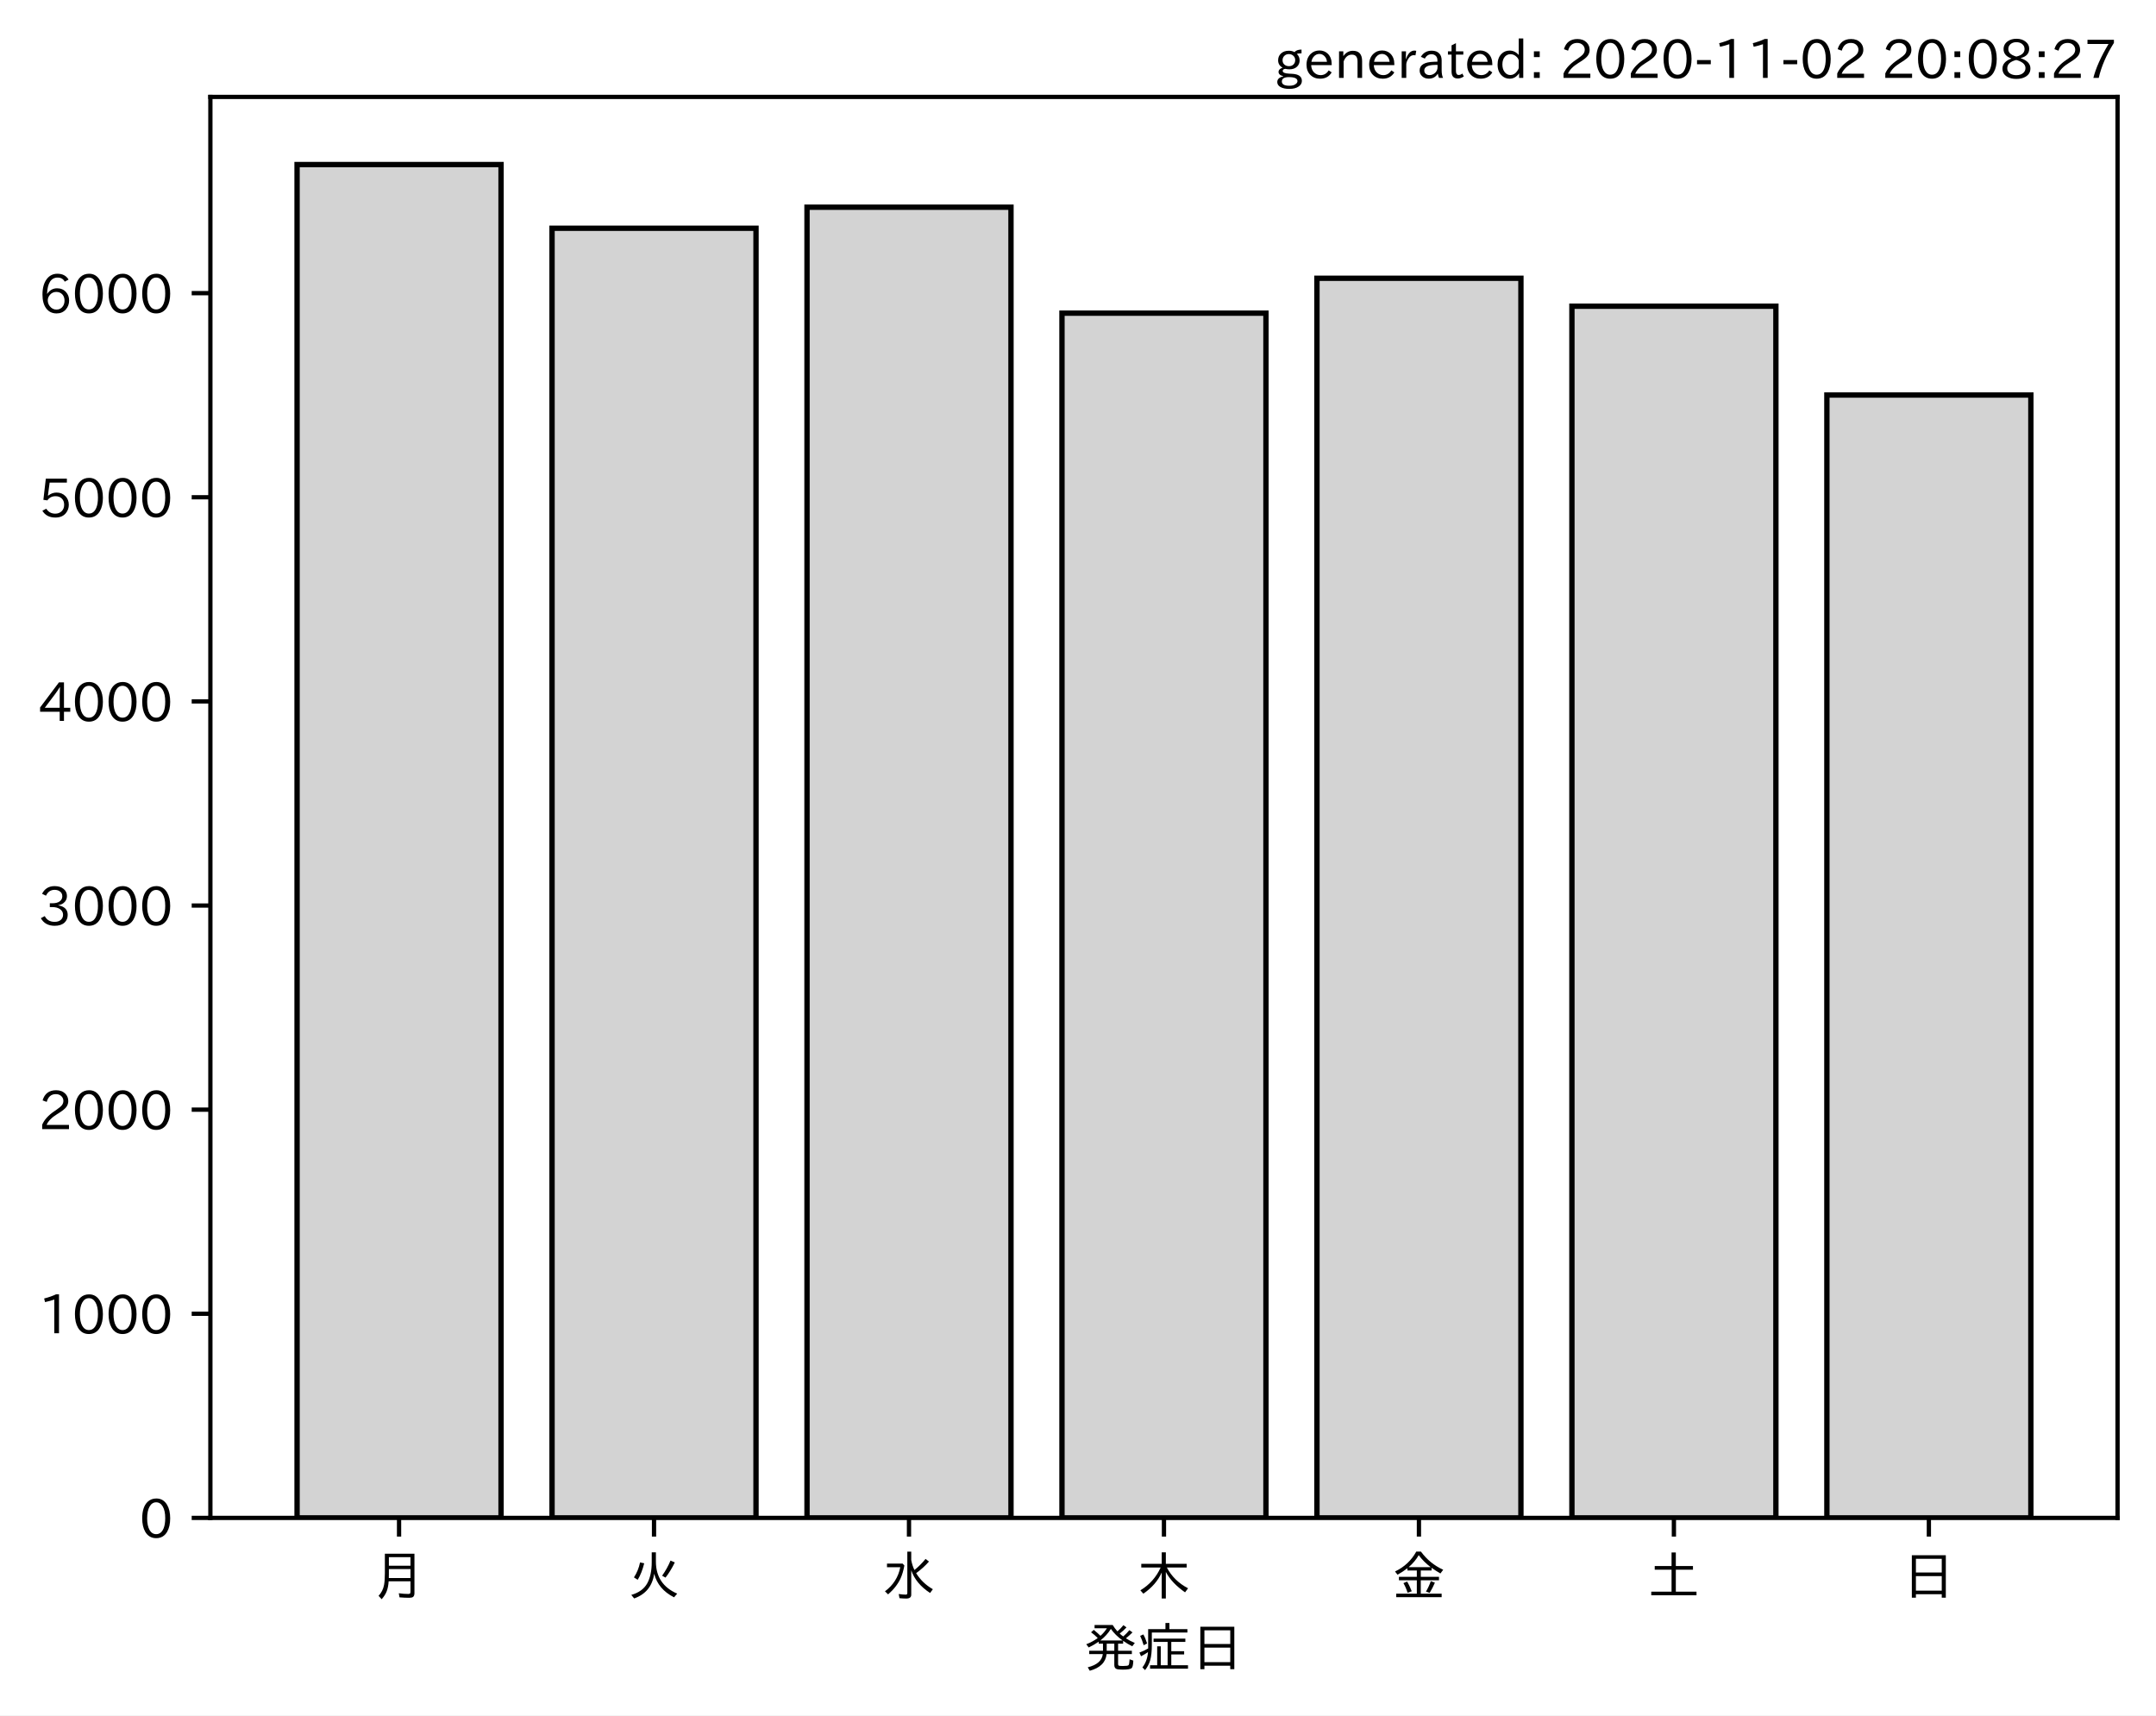
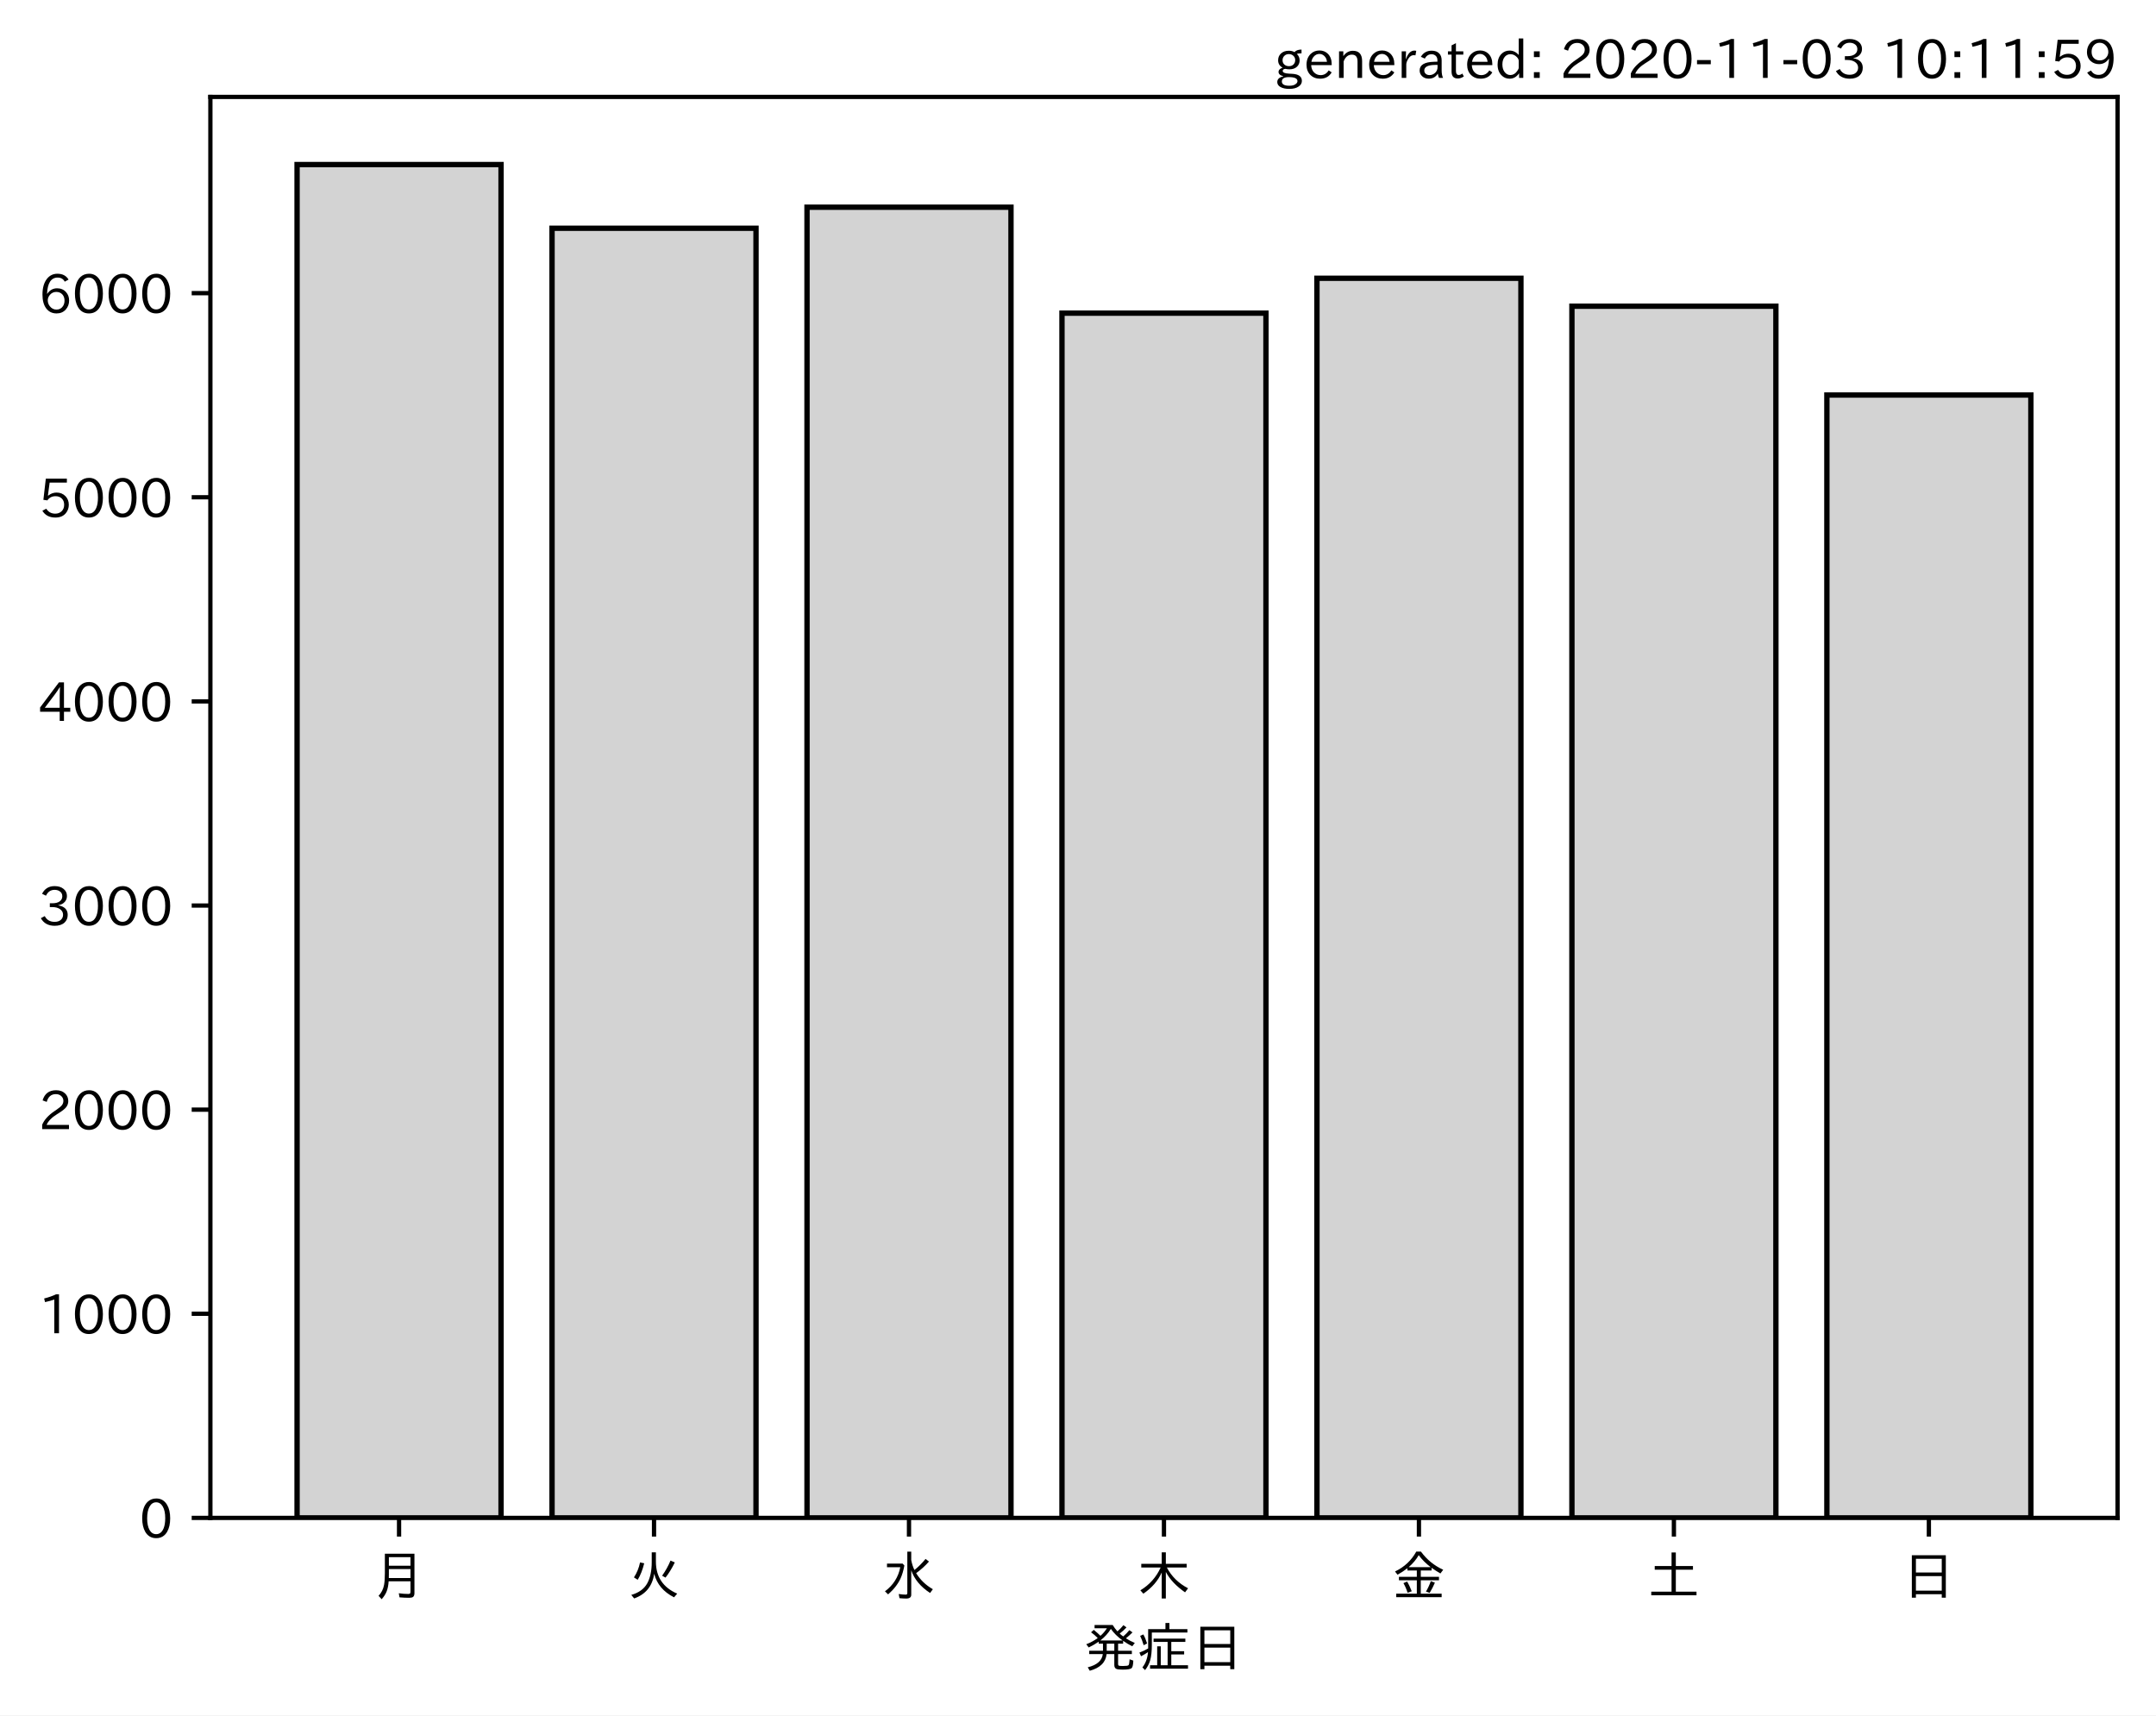
<svg xmlns="http://www.w3.org/2000/svg" xmlns:xlink="http://www.w3.org/1999/xlink" height="321.24pt" version="1.1" viewBox="0 0 403.714 321.24" width="403.714pt">
  <defs>
    <style type="text/css">*{stroke-linecap:butt;stroke-linejoin:round;}</style>
  </defs>
  <g id="figure_1">
    <g id="patch_1">
      <path d="M 0 321.24  L 403.714 321.24  L 403.714 0  L 0 0  z " style="fill:#ffffff;" />
    </g>
    <g id="axes_1">
      <g id="patch_2">
        <path d="M 39.394 284.259  L 396.514 284.259  L 396.514 18.147  L 39.394 18.147  z " style="fill:#ffffff;" />
      </g>
      <g id="patch_3">
-         <path clip-path="url(#p6c37087f89)" d="M 55.626 284.259  L 93.821 284.259  L 93.821 30.819  L 55.626 30.819  z " style="fill:#d3d3d3;stroke:#000000;stroke-linejoin:miter;" />
+         <path clip-path="url(#pbdbb8705ef)" d="M 55.626 284.259  L 93.821 284.259  L 93.821 30.819  L 55.626 30.819  z " style="fill:#d3d3d3;stroke:#000000;stroke-linejoin:miter;" />
      </g>
      <g id="patch_4">
-         <path clip-path="url(#p6c37087f89)" d="M 103.37 284.259  L 141.564 284.259  L 141.564 42.745  L 103.37 42.745  z " style="fill:#d3d3d3;stroke:#000000;stroke-linejoin:miter;" />
+         <path clip-path="url(#pbdbb8705ef)" d="M 103.37 284.259  L 141.564 284.259  L 141.564 42.745  L 103.37 42.745  z " style="fill:#d3d3d3;stroke:#000000;stroke-linejoin:miter;" />
      </g>
      <g id="patch_5">
-         <path clip-path="url(#p6c37087f89)" d="M 151.113 284.259  L 189.308 284.259  L 189.308 38.808  L 151.113 38.808  z " style="fill:#d3d3d3;stroke:#000000;stroke-linejoin:miter;" />
+         <path clip-path="url(#pbdbb8705ef)" d="M 151.113 284.259  L 189.308 284.259  L 189.308 38.808  L 151.113 38.808  z " style="fill:#d3d3d3;stroke:#000000;stroke-linejoin:miter;" />
      </g>
      <g id="patch_6">
-         <path clip-path="url(#p6c37087f89)" d="M 198.856 284.259  L 237.051 284.259  L 237.051 58.647  L 198.856 58.647  z " style="fill:#d3d3d3;stroke:#000000;stroke-linejoin:miter;" />
+         <path clip-path="url(#pbdbb8705ef)" d="M 198.856 284.259  L 237.051 284.259  L 237.051 58.647  L 198.856 58.647  z " style="fill:#d3d3d3;stroke:#000000;stroke-linejoin:miter;" />
      </g>
      <g id="patch_7">
-         <path clip-path="url(#p6c37087f89)" d="M 246.6 284.259  L 284.794 284.259  L 284.794 52.111  L 246.6 52.111  z " style="fill:#d3d3d3;stroke:#000000;stroke-linejoin:miter;" />
+         <path clip-path="url(#pbdbb8705ef)" d="M 246.6 284.259  L 284.794 284.259  L 284.794 52.111  L 246.6 52.111  z " style="fill:#d3d3d3;stroke:#000000;stroke-linejoin:miter;" />
      </g>
      <g id="patch_8">
-         <path clip-path="url(#p6c37087f89)" d="M 294.343 284.259  L 332.538 284.259  L 332.538 57.348  L 294.343 57.348  z " style="fill:#d3d3d3;stroke:#000000;stroke-linejoin:miter;" />
+         <path clip-path="url(#pbdbb8705ef)" d="M 294.343 284.259  L 332.538 284.259  L 332.538 57.348  L 294.343 57.348  z " style="fill:#d3d3d3;stroke:#000000;stroke-linejoin:miter;" />
      </g>
      <g id="patch_9">
-         <path clip-path="url(#p6c37087f89)" d="M 342.086 284.259  L 380.281 284.259  L 380.281 73.976  L 342.086 73.976  z " style="fill:#d3d3d3;stroke:#000000;stroke-linejoin:miter;" />
+         <path clip-path="url(#pbdbb8705ef)" d="M 342.086 284.259  L 380.281 284.259  L 380.281 73.976  L 342.086 73.976  z " style="fill:#d3d3d3;stroke:#000000;stroke-linejoin:miter;" />
      </g>
      <g id="matplotlib.axis_1">
        <g id="xtick_1">
          <g id="line2d_1">
            <defs>
-               <path d="M 0 0  L 0 3.5  " id="m4857ca2b06" style="stroke:#000000;stroke-width:0.8;" />
+               <path d="M 0 0  L 0 3.5  " id="mc3660db548" style="stroke:#000000;stroke-width:0.8;" />
            </defs>
            <g>
-               <use style="stroke:#000000;stroke-width:0.8;" x="74.724" xlink:href="#m4857ca2b06" y="284.259" />
+               <use style="stroke:#000000;stroke-width:0.8;" x="74.724" xlink:href="#mc3660db548" y="284.259" />
            </g>
          </g>
          <g id="text_1">
            <g transform="translate(69.7238 298.7493)scale(0.1 -0.1)">
              <defs>
                <path d="M 78.812 77.875  L 78.812 4  Q 78.812 -1.219 76.078 -3.172  Q 73.969 -4.688 68.797 -4.688  Q 60.844 -4.688 50.828 -3.859  L 49.516 3.812  Q 58.594 2.484 67.094 2.484  Q 70.359 2.484 71.047 4.109  Q 71.391 4.891 71.391 6.844  L 71.391 26.125  L 30.516 26.125  Q 29.781 14.938 26.812 7.422  Q 24.031 0.094 17.438 -7.375  L 11.625 -0.984  Q 19.672 7.422 21.922 19.438  Q 23.438 27.688 23.438 41.406  L 23.438 77.875  z M 30.953 71.391  L 30.953 55.328  L 71.391 55.328  L 71.391 71.391  z M 30.953 49.125  L 30.953 39.938  Q 30.953 35.75 30.859 33.547  L 30.859 32.328  L 71.391 32.328  L 71.391 49.125  z " id="IPAexGothic-26376" />
              </defs>
              <use xlink:href="#IPAexGothic-26376" />
            </g>
          </g>
        </g>
        <g id="xtick_2">
          <g id="line2d_2">
            <g>
-               <use style="stroke:#000000;stroke-width:0.8;" x="122.467" xlink:href="#m4857ca2b06" y="284.259" />
+               <use style="stroke:#000000;stroke-width:0.8;" x="122.467" xlink:href="#mc3660db548" y="284.259" />
            </g>
          </g>
          <g id="text_2">
            <g transform="translate(117.4671 298.7493)scale(0.1 -0.1)">
              <defs>
                <path d="M 53.516 80.422  L 53.516 63.188  Q 53.516 20.359 93.406 3.078  L 87.5 -3.812  Q 57.672 11.328 50.297 40.375  Q 45.359 5.672 12.797 -5.906  L 7.422 0.688  Q 28.859 6.844 37.406 22.609  Q 45.703 37.844 45.703 62.016  L 45.703 80.422  z M 12.406 33.5  Q 20.703 46.141 23.828 61.531  L 31.641 59.906  Q 27 41.312 19.438 29  z M 65.141 36.625  Q 74.656 50.047 80.906 64.984  L 88.922 61.531  Q 81.109 45.406 71.531 33.109  z " id="IPAexGothic-28779" />
              </defs>
              <use xlink:href="#IPAexGothic-28779" />
            </g>
          </g>
        </g>
        <g id="xtick_3">
          <g id="line2d_3">
            <g>
-               <use style="stroke:#000000;stroke-width:0.8;" x="170.21" xlink:href="#m4857ca2b06" y="284.259" />
+               <use style="stroke:#000000;stroke-width:0.8;" x="170.21" xlink:href="#mc3660db548" y="284.259" />
            </g>
          </g>
          <g id="text_3">
            <g transform="translate(165.2104 298.7493)scale(0.1 -0.1)">
              <defs>
                <path d="M 54.203 65.922  Q 56.156 55.562 60.203 47.312  Q 71.578 56.453 81 68.109  L 87.406 63.188  Q 77.25 51.516 63.375 41.406  Q 75 22.609 94.672 11.375  L 89.5 4.297  Q 62.75 21.781 54.203 46.781  L 54.203 0.984  Q 54.203 -6.109 44.875 -6.109  Q 38.812 -6.109 32.172 -5.422  L 30.766 2.391  Q 38.422 1.219 44 1.219  Q 46.875 1.219 46.875 4.109  L 46.875 81.688  L 54.203 81.688  z M 8.797 59.281  L 38.094 59.281  L 41.359 55.766  Q 38.672 41.219 34.078 31.297  Q 26.656 15.375 10.891 1.703  L 4.984 7.422  Q 28.266 24.656 33.688 52.594  L 8.797 52.594  z " id="IPAexGothic-27700" />
              </defs>
              <use xlink:href="#IPAexGothic-27700" />
            </g>
          </g>
        </g>
        <g id="xtick_4">
          <g id="line2d_4">
            <g>
-               <use style="stroke:#000000;stroke-width:0.8;" x="217.954" xlink:href="#m4857ca2b06" y="284.259" />
+               <use style="stroke:#000000;stroke-width:0.8;" x="217.954" xlink:href="#mc3660db548" y="284.259" />
            </g>
          </g>
          <g id="text_4">
            <g transform="translate(212.9538 298.7493)scale(0.1 -0.1)">
              <defs>
                <path d="M 55.422 52  Q 68.5 27 95.125 13.094  L 89.5 5.516  Q 64.594 22.797 53.516 43.703  L 53.516 -6  L 45.797 -6  L 45.797 42.672  Q 35.5 19.578 11.422 2.984  L 5.812 9.281  Q 31.453 24.75 43.797 52  L 7.516 52  L 7.516 58.891  L 45.797 58.891  L 45.797 80.469  L 53.516 80.469  L 53.516 58.891  L 92.531 58.891  L 92.531 52  z " id="IPAexGothic-26408" />
              </defs>
              <use xlink:href="#IPAexGothic-26408" />
            </g>
          </g>
        </g>
        <g id="xtick_5">
          <g id="line2d_5">
            <g>
-               <use style="stroke:#000000;stroke-width:0.8;" x="265.697" xlink:href="#m4857ca2b06" y="284.259" />
+               <use style="stroke:#000000;stroke-width:0.8;" x="265.697" xlink:href="#mc3660db548" y="284.259" />
            </g>
          </g>
          <g id="text_5">
            <g transform="translate(260.6971 298.7493)scale(0.1 -0.1)">
              <defs>
                <path d="M 53.469 46.391  L 53.469 34.516  L 87.547 34.516  L 87.547 28.125  L 53.469 28.125  L 53.469 2.984  L 92.531 2.984  L 92.531 -3.516  L 7.516 -3.516  L 7.516 2.984  L 46.047 2.984  L 46.047 28.125  L 12.547 28.125  L 12.547 34.516  L 46.047 34.516  L 46.047 46.391  L 28.422 46.391  L 28.422 50.688  Q 19.734 43.891 9.906 38.531  L 5.219 44.578  Q 31.344 56.984 45.016 81.781  L 53.766 81.781  Q 70.359 59.234 95.453 47.797  L 90.234 40.828  Q 81.547 45.844 73.641 51.469  L 73.641 46.391  z M 72.016 52.688  Q 59.078 62.406 49.562 75.094  Q 42.828 63.141 30.812 52.688  z M 28.719 4.688  Q 26.078 13.719 21 22.797  L 27.875 25.688  Q 31.938 19.188 36.531 7.516  z M 63.188 6.891  Q 68.797 16.406 72.219 26.516  L 79.891 23.578  Q 75.922 14.156 70.125 4.5  z " id="IPAexGothic-37329" />
              </defs>
              <use xlink:href="#IPAexGothic-37329" />
            </g>
          </g>
        </g>
        <g id="xtick_6">
          <g id="line2d_6">
            <g>
-               <use style="stroke:#000000;stroke-width:0.8;" x="313.44" xlink:href="#m4857ca2b06" y="284.259" />
+               <use style="stroke:#000000;stroke-width:0.8;" x="313.44" xlink:href="#mc3660db548" y="284.259" />
            </g>
          </g>
          <g id="text_6">
            <g transform="translate(308.4404 298.7493)scale(0.1 -0.1)">
              <defs>
                <path d="M 45.609 54.781  L 45.609 80.172  L 53.609 80.172  L 53.609 54.781  L 85.688 54.781  L 85.688 47.906  L 53.609 47.906  L 53.609 6.781  L 92.328 6.781  L 92.328 0  L 7.625 0  L 7.625 6.781  L 45.609 6.781  L 45.609 47.906  L 14.109 47.906  L 14.109 54.781  z " id="IPAexGothic-22303" />
              </defs>
              <use xlink:href="#IPAexGothic-22303" />
            </g>
          </g>
        </g>
        <g id="xtick_7">
          <g id="line2d_7">
            <g>
-               <use style="stroke:#000000;stroke-width:0.8;" x="361.184" xlink:href="#m4857ca2b06" y="284.259" />
+               <use style="stroke:#000000;stroke-width:0.8;" x="361.184" xlink:href="#mc3660db548" y="284.259" />
            </g>
          </g>
          <g id="text_7">
            <g transform="translate(356.1837 298.7493)scale(0.1 -0.1)">
              <defs>
                <path d="M 81.734 75  L 81.734 -4.5  L 74.125 -4.5  L 74.125 2  L 25.734 2  L 25.734 -4.5  L 18.109 -4.5  L 18.109 75  z M 25.734 68.312  L 25.734 42.672  L 74.125 42.672  L 74.125 68.312  z M 25.734 35.891  L 25.734 8.688  L 74.125 8.688  L 74.125 35.891  z " id="IPAexGothic-26085" />
              </defs>
              <use xlink:href="#IPAexGothic-26085" />
            </g>
          </g>
        </g>
        <g id="text_8">
          <g transform="translate(202.9538 312.1399)scale(0.1 -0.1)">
            <defs>
              <path d="M 73.734 56.844  Q 80.609 62.75 85.203 68.609  L 91.109 64.406  Q 84.469 57.812 78.719 53.328  Q 85.938 48.688 95.406 44.625  L 90.625 38.375  Q 81.734 42.781 73.531 48.641  L 73.531 43.312  L 64.109 43.312  L 64.109 29.984  L 89.891 29.984  L 89.891 23.781  L 64.109 23.781  L 64.109 5.609  Q 64.109 2.484 65.719 2.047  Q 67.391 1.469 73.094 1.469  Q 82.125 1.469 83.594 2.984  Q 85.062 4.438 85.5 11.969  Q 85.5 13.484 85.594 14.062  L 92.625 11.578  Q 92.188 0.391 89.703 -2.203  Q 87.062 -5.328 72.609 -5.328  Q 63.812 -5.328 60.938 -4  Q 57.031 -2.344 57.031 3.328  L 57.031 23.781  L 42.578 23.781  Q 40.188 0.531 11.078 -7.422  L 7.281 -0.984  Q 33.25 5.422 35.5 23.781  L 10.016 23.781  L 10.016 29.984  L 35.797 29.984  L 35.797 43.312  L 27.781 43.312  L 27.781 47.016  Q 19.734 41.359 9.078 36.188  L 4.5 42.188  Q 16.312 46.734 25.984 53.812  Q 19.828 60.156 13.484 64.594  L 18.609 69.141  Q 26.516 62.594 31.109 58.016  Q 38.031 64.062 43.172 72.125  L 20.062 72.125  L 20.062 78.219  L 54 78.219  Q 58.203 71.344 62.891 66.312  Q 69.094 71.625 74.031 77.938  L 79.828 73.734  Q 74.172 67.625 67.094 62.203  Q 70.406 59.078 73.734 56.844  z M 57.031 43.312  L 42.781 43.312  L 42.781 29.984  L 57.031 29.984  z M 30.906 49.312  L 72.516 49.312  Q 58.688 59.281 50.594 71  Q 43.219 58.891 30.906 49.312  z " id="IPAexGothic-30330" />
              <path d="M 63.719 2.875  L 95.016 2.875  L 95.016 -3.516  L 23.969 -3.516  L 23.969 2.875  L 37.312 2.875  L 37.312 38.281  L 44 38.281  L 44 2.875  L 56.844 2.875  L 56.844 46.578  L 30.516 46.578  L 30.516 52.781  L 90.047 52.781  L 90.047 46.578  L 63.719 46.578  L 63.719 29.203  L 87.797 29.203  L 87.797 23.094  L 63.719 23.094  z M 60.203 70.516  L 93.891 70.516  L 93.891 64.109  L 27.297 64.109  L 27.297 41.406  Q 27.297 23.141 24.219 12.203  Q 21.391 2.25 14.594 -6.203  L 9.625 -1.172  Q 18.75 10.359 20.125 27.484  Q 15.438 24.125 7.078 19.734  L 4 26.609  Q 12.312 29.594 20.406 34.328  L 20.406 37.891  L 20.406 70.516  L 52.781 70.516  L 52.781 81.984  L 60.203 81.984  z M 12.016 40.375  Q 8.891 50.781 5.422 57.906  L 11.375 60.594  Q 15.234 53.859 18.406 43.703  z " id="IPAexGothic-30151" />
            </defs>
            <use xlink:href="#IPAexGothic-30330" />
            <use x="100" xlink:href="#IPAexGothic-30151" />
            <use x="200" xlink:href="#IPAexGothic-26085" />
          </g>
        </g>
      </g>
      <g id="matplotlib.axis_2">
        <g id="ytick_1">
          <g id="line2d_8">
            <defs>
-               <path d="M 0 0  L -3.5 0  " id="meb717b2663" style="stroke:#000000;stroke-width:0.8;" />
+               <path d="M 0 0  L -3.5 0  " id="m50f8a5a432" style="stroke:#000000;stroke-width:0.8;" />
            </defs>
            <g>
-               <use style="stroke:#000000;stroke-width:0.8;" x="39.394" xlink:href="#meb717b2663" y="284.259" />
+               <use style="stroke:#000000;stroke-width:0.8;" x="39.394" xlink:href="#m50f8a5a432" y="284.259" />
            </g>
          </g>
          <g id="text_9">
            <g transform="translate(26.09531 288.0039)scale(0.1 -0.1)">
              <defs>
                <path d="M 31.844 73.828  Q 45.016 73.828 52.094 61.625  Q 57.719 51.953 57.719 36.625  Q 57.719 21.438 52.094 11.578  Q 45.125 -0.484 31.5 -0.484  Q 17.922 -0.484 10.938 11.578  Q 5.328 21.438 5.328 36.719  Q 5.328 58.016 15.625 67.719  Q 22.172 73.828 31.844 73.828  z M 31.5 66.656  Q 23.688 66.656 19.188 58.734  Q 14.594 50.734 14.594 36.625  Q 14.594 22.75 19.094 14.797  Q 23.641 6.984 31.5 6.984  Q 40.922 6.984 45.453 18.016  Q 48.438 25.344 48.438 37.109  Q 48.438 50.875 43.844 58.734  Q 39.203 66.656 31.5 66.656  z " id="IPAexGothic-48" />
              </defs>
              <use xlink:href="#IPAexGothic-48" />
            </g>
          </g>
        </g>
        <g id="ytick_2">
          <g id="line2d_9">
            <g>
-               <use style="stroke:#000000;stroke-width:0.8;" x="39.394" xlink:href="#meb717b2663" y="246.032" />
+               <use style="stroke:#000000;stroke-width:0.8;" x="39.394" xlink:href="#m50f8a5a432" y="246.032" />
            </g>
          </g>
          <g id="text_10">
            <g transform="translate(7.2 249.7777)scale(0.1 -0.1)">
              <defs>
                <path d="M 38.484 0.984  L 29.688 0.984  L 29.688 64.109  Q 21.438 61.281 12.312 59.328  L 10.688 66.109  Q 23.734 69.391 32.906 73.922  L 38.484 73.922  z " id="IPAexGothic-49" />
              </defs>
              <use xlink:href="#IPAexGothic-49" />
              <use x="62.988" xlink:href="#IPAexGothic-48" />
              <use x="125.977" xlink:href="#IPAexGothic-48" />
              <use x="188.965" xlink:href="#IPAexGothic-48" />
            </g>
          </g>
        </g>
        <g id="ytick_3">
          <g id="line2d_10">
            <g>
-               <use style="stroke:#000000;stroke-width:0.8;" x="39.394" xlink:href="#meb717b2663" y="207.806" />
+               <use style="stroke:#000000;stroke-width:0.8;" x="39.394" xlink:href="#m50f8a5a432" y="207.806" />
            </g>
          </g>
          <g id="text_11">
            <g transform="translate(7.2 211.5514)scale(0.1 -0.1)">
              <defs>
                <path d="M 57.172 0.984  L 6.984 0.984  L 6.984 9.281  Q 12.891 23.047 29.594 34.422  L 32.375 36.281  Q 40.922 42.141 43.609 45.406  Q 46.688 49.266 46.688 53.812  Q 46.688 58.938 43.062 62.547  Q 39.062 66.547 32.562 66.547  Q 19.531 66.547 15.484 52  L 7.766 54.781  Q 13.328 73.828 33.062 73.828  Q 43.844 73.828 50.25 67.438  Q 55.859 61.672 55.859 53.516  Q 55.859 47.469 52.25 42.531  Q 48.922 37.75 36.969 30.281  L 34.859 29  Q 19.625 19.578 15.281 8.891  L 57.172 8.891  z " id="IPAexGothic-50" />
              </defs>
              <use xlink:href="#IPAexGothic-50" />
              <use x="62.988" xlink:href="#IPAexGothic-48" />
              <use x="125.977" xlink:href="#IPAexGothic-48" />
              <use x="188.965" xlink:href="#IPAexGothic-48" />
            </g>
          </g>
        </g>
        <g id="ytick_4">
          <g id="line2d_11">
            <g>
-               <use style="stroke:#000000;stroke-width:0.8;" x="39.394" xlink:href="#meb717b2663" y="169.58" />
+               <use style="stroke:#000000;stroke-width:0.8;" x="39.394" xlink:href="#m50f8a5a432" y="169.58" />
            </g>
          </g>
          <g id="text_12">
            <g transform="translate(7.2 173.3252)scale(0.1 -0.1)">
              <defs>
                <path d="M 37.203 37.797  Q 54.781 34.625 54.781 19.969  Q 54.781 11.188 48.875 5.562  Q 42.328 -0.484 30.375 -0.484  Q 12.453 -0.484 4.5 13.766  L 11.812 17.672  Q 17.328 6.891 30.281 6.891  Q 37.891 6.891 42.094 10.797  Q 46.094 14.5 46.094 20.172  Q 46.094 26.859 40.094 30.906  Q 34.625 34.578 25.688 34.578  L 21.297 34.578  L 21.297 41.703  L 25.875 41.703  Q 34.859 41.703 39.594 45.125  Q 44.672 48.734 44.672 54.828  Q 44.672 61.469 38.969 64.656  Q 35.297 66.844 30.172 66.844  Q 19.344 66.844 14.109 55.906  L 6.781 59.422  Q 14.016 73.828 30.281 73.828  Q 40.578 73.828 46.969 68.656  Q 53.375 63.578 53.375 55.219  Q 53.375 47.312 47.172 42.281  Q 43.172 39.062 37.203 38.188  z " id="IPAexGothic-51" />
              </defs>
              <use xlink:href="#IPAexGothic-51" />
              <use x="62.988" xlink:href="#IPAexGothic-48" />
              <use x="125.977" xlink:href="#IPAexGothic-48" />
              <use x="188.965" xlink:href="#IPAexGothic-48" />
            </g>
          </g>
        </g>
        <g id="ytick_5">
          <g id="line2d_12">
            <g>
-               <use style="stroke:#000000;stroke-width:0.8;" x="39.394" xlink:href="#meb717b2663" y="131.354" />
+               <use style="stroke:#000000;stroke-width:0.8;" x="39.394" xlink:href="#m50f8a5a432" y="131.354" />
            </g>
          </g>
          <g id="text_13">
            <g transform="translate(7.2 135.099)scale(0.1 -0.1)">
              <defs>
                <path d="M 59.578 18.109  L 47.797 18.109  L 47.797 0.984  L 39.797 0.984  L 39.797 18.109  L 3.078 18.109  L 3.078 26.125  L 38.375 73.094  L 47.797 73.094  L 47.797 25.531  L 59.578 25.531  z M 40.281 64.203  L 39.984 64.203  Q 35.594 57.125 31.297 51.312  L 11.859 25.531  L 39.797 25.531  L 39.797 49.125  Q 39.797 54.391 40.281 64.203  z " id="IPAexGothic-52" />
              </defs>
              <use xlink:href="#IPAexGothic-52" />
              <use x="62.988" xlink:href="#IPAexGothic-48" />
              <use x="125.977" xlink:href="#IPAexGothic-48" />
              <use x="188.965" xlink:href="#IPAexGothic-48" />
            </g>
          </g>
        </g>
        <g id="ytick_6">
          <g id="line2d_13">
            <g>
-               <use style="stroke:#000000;stroke-width:0.8;" x="39.394" xlink:href="#meb717b2663" y="93.127" />
+               <use style="stroke:#000000;stroke-width:0.8;" x="39.394" xlink:href="#m50f8a5a432" y="93.127" />
            </g>
          </g>
          <g id="text_14">
            <g transform="translate(7.2 96.87272)scale(0.1 -0.1)">
              <defs>
                <path d="M 18.406 40.672  Q 25.531 46.297 33.938 46.297  Q 44 46.297 50.641 39.5  Q 56.844 33.016 56.844 23.391  Q 56.844 14.656 51.516 8.016  Q 44.828 -0.484 31.734 -0.484  Q 14.984 -0.484 7.328 12.25  L 14.656 16.062  Q 20.453 6.781 31.453 6.781  Q 38.531 6.781 43.266 11.188  Q 48.141 15.828 48.141 23.484  Q 48.141 30.719 43.844 35.016  Q 39.359 39.5 32.125 39.5  Q 21.969 39.5 16.75 31.688  L 9.234 32.672  L 13.812 72.406  L 53.219 72.406  L 53.219 64.891  L 20.953 64.891  L 17.719 40.672  z " id="IPAexGothic-53" />
              </defs>
              <use xlink:href="#IPAexGothic-53" />
              <use x="62.988" xlink:href="#IPAexGothic-48" />
              <use x="125.977" xlink:href="#IPAexGothic-48" />
              <use x="188.965" xlink:href="#IPAexGothic-48" />
            </g>
          </g>
        </g>
        <g id="ytick_7">
          <g id="line2d_14">
            <g>
-               <use style="stroke:#000000;stroke-width:0.8;" x="39.394" xlink:href="#meb717b2663" y="54.901" />
+               <use style="stroke:#000000;stroke-width:0.8;" x="39.394" xlink:href="#m50f8a5a432" y="54.901" />
            </g>
          </g>
          <g id="text_15">
            <g transform="translate(7.2 58.64647)scale(0.1 -0.1)">
              <defs>
                <path d="M 16.5 36.375  Q 23.578 46.578 34.906 46.578  Q 45.406 46.578 51.812 39.266  Q 57.422 32.906 57.422 23.781  Q 57.422 13.812 51.125 6.781  Q 44.578 -0.484 34.031 -0.484  Q 21.484 -0.484 14.406 9.078  Q 7.516 18.406 7.516 34.812  Q 7.516 53.516 15.828 64.203  Q 23.344 73.828 35.5 73.828  Q 49.859 73.828 56.391 62.891  L 49.219 58.984  Q 45.219 66.656 35.938 66.656  Q 17.484 66.656 16.109 36.375  z M 33.453 39.797  Q 26.312 39.797 21.625 34.469  Q 17.438 29.688 17.438 24.078  Q 17.438 18.062 21.141 13.188  Q 26.125 6.688 33.734 6.688  Q 41.703 6.688 45.953 13.188  Q 48.828 17.625 48.828 23.484  Q 48.828 30.375 45.016 34.812  Q 40.625 39.797 33.453 39.797  z " id="IPAexGothic-54" />
              </defs>
              <use xlink:href="#IPAexGothic-54" />
              <use x="62.988" xlink:href="#IPAexGothic-48" />
              <use x="125.977" xlink:href="#IPAexGothic-48" />
              <use x="188.965" xlink:href="#IPAexGothic-48" />
            </g>
          </g>
        </g>
      </g>
      <g id="patch_10">
        <path d="M 39.394 284.259  L 39.394 18.147  " style="fill:none;stroke:#000000;stroke-linecap:square;stroke-linejoin:miter;stroke-width:0.8;" />
      </g>
      <g id="patch_11">
        <path d="M 396.514 284.259  L 396.514 18.147  " style="fill:none;stroke:#000000;stroke-linecap:square;stroke-linejoin:miter;stroke-width:0.8;" />
      </g>
      <g id="patch_12">
        <path d="M 39.394 284.259  L 396.514 284.259  " style="fill:none;stroke:#000000;stroke-linecap:square;stroke-linejoin:miter;stroke-width:0.8;" />
      </g>
      <g id="patch_13">
        <path d="M 39.394 18.147  L 396.514 18.147  " style="fill:none;stroke:#000000;stroke-linecap:square;stroke-linejoin:miter;stroke-width:0.8;" />
      </g>
    </g>
    <g id="text_16">
      <g transform="translate(238.6184 14.69063)scale(0.1 -0.1)">
        <defs>
          <path d="M 20.797 17.969  Q 15.719 17.531 15.719 14.062  Q 15.719 9.578 27.547 8.984  L 33.297 8.688  Q 51.609 7.766 51.609 -4.594  Q 51.609 -10.938 45.703 -14.984  Q 39.359 -19.578 28.031 -19.578  Q 17.781 -19.578 11.531 -16.062  Q 5.516 -12.641 5.516 -6.688  Q 5.516 1.312 16.797 3.859  L 16.797 4.203  Q 7.906 6.453 7.906 12.156  Q 7.906 17.438 15.531 20.266  Q 7.125 24.609 7.125 34.078  Q 7.125 41.406 12.016 46.297  Q 17.625 51.906 27.156 51.906  Q 33.203 51.906 37.844 49.266  Q 41.406 53.953 50.922 54.109  L 50.922 47.078  Q 44.344 46.922 42.234 45.906  Q 47.406 40.828 47.406 33.891  Q 47.406 27 42.719 22.266  Q 37.5 17.094 28.328 17.094  Q 24.422 17.094 20.797 17.969  z M 27.094 45.609  Q 22.016 45.609 18.703 42.281  Q 15.438 39.016 15.438 34.078  Q 15.438 29.25 18.5 26.312  Q 21.828 23 27.438 23  Q 32.719 23 35.891 26.219  Q 39.109 29.391 39.109 34.422  Q 39.109 39.016 35.891 42.188  Q 32.516 45.609 27.094 45.609  z M 27.391 2.484  Q 14.109 2.484 14.109 -5.719  Q 14.109 -13.672 28.125 -13.672  Q 37.156 -13.672 41.219 -9.469  Q 43.312 -7.516 43.312 -4.891  Q 43.312 2.484 27.391 2.484  z " id="IPAexGothic-103" />
          <path d="M 13.484 24.906  Q 13.922 16.266 18.891 11.281  Q 23.969 6.203 31.203 6.203  Q 40.719 6.203 46.297 15.094  L 51.906 11.375  Q 44.828 -0.484 30.172 -0.484  Q 19.094 -0.484 11.969 6.594  Q 4.781 13.812 4.781 25.641  Q 4.781 38.188 12.312 45.703  Q 19 52.391 29 52.391  Q 38.422 52.391 44.781 46.188  Q 51.906 38.969 51.906 26.906  L 51.906 24.906  z M 43.062 31.203  Q 42.328 37.984 38.281 41.891  Q 34.281 45.906 28.812 45.906  Q 22.469 45.906 17.969 40.484  Q 14.891 36.812 13.969 31.203  z " id="IPAexGothic-101" />
          <path d="M 52 0.984  L 43.406 0.984  L 43.406 31.891  Q 43.406 44.578 32.906 44.578  Q 22.312 44.578 17.391 31.891  L 17.391 0.984  L 8.797 0.984  L 8.797 50.781  L 16.797 50.781  L 16.797 41.797  Q 23.828 51.812 34.719 51.812  Q 52 51.812 52 32.375  z " id="IPAexGothic-110" />
          <path d="M 36.078 51.812  L 34.578 43.266  Q 32.906 43.609 31.594 43.609  Q 25.828 43.609 22.078 38.188  Q 17.391 31.344 17.391 26.172  L 17.391 0.984  L 8.797 0.984  L 8.797 50.781  L 16.891 50.781  L 16.5 35.984  L 16.703 35.984  Q 22.219 52.203 32.766 52.203  Q 34.469 52.203 36.078 51.812  z " id="IPAexGothic-114" />
          <path d="M 49.312 0.984  L 41.75 0.984  Q 39.984 4.734 39.547 8.688  L 39.203 8.688  Q 33.547 -0.391 22.312 -0.391  Q 14.594 -0.391 9.719 4.5  Q 5.422 8.797 5.422 14.984  Q 5.422 30.422 32.031 31.203  L 38.719 31.391  L 38.719 33.984  Q 38.719 39.203 35.75 42.188  Q 32.625 45.312 27.734 45.312  Q 19.344 45.312 15.141 37.156  L 7.719 40.578  Q 14.656 52 27.938 52  Q 37.109 52 42.047 46.875  Q 46.625 42.281 46.625 33.891  L 46.625 15.578  Q 46.625 6.25 49.312 0.984  z M 38.922 25.391  L 33.453 25.297  Q 14.109 24.859 14.109 14.891  Q 14.109 11.375 16.406 9.078  Q 19.234 6.297 23.828 6.297  Q 30.219 6.297 34.906 10.984  Q 38.922 15.141 38.922 21  z " id="IPAexGothic-97" />
          <path d="M 33.203 3.766  Q 27.641 -0.094 21.828 -0.094  Q 10.203 -0.094 10.203 12.984  L 10.203 44.672  L 3.422 44.672  L 3.422 50.781  L 10.203 50.781  L 10.203 61.969  L 18.406 66.062  L 18.406 50.781  L 32.234 50.781  L 32.234 44.672  L 18.406 44.672  L 18.406 14.156  Q 18.406 6.5 23.641 6.5  Q 27.156 6.5 30.328 9.188  z " id="IPAexGothic-116" />
          <path d="M 52.984 0.984  L 45.172 0.984  L 45.172 9.672  Q 38.141 -0.484 27.391 -0.484  Q 18.453 -0.484 12.312 5.812  Q 4.891 13.188 4.891 25.984  Q 4.891 38.531 12.062 45.906  Q 18.266 52.203 27.391 52.203  Q 37.25 52.203 44.484 43.891  L 44.484 74.906  L 52.984 74.906  z M 44.484 20.359  L 44.484 32.766  Q 44.484 37.703 38.375 42.281  Q 34.078 45.406 28.953 45.406  Q 23.188 45.406 19.188 41.406  Q 13.875 36.078 13.875 26.219  Q 13.875 17.328 18.266 11.719  Q 22.516 6.391 28.859 6.391  Q 36.281 6.391 41.5 13.672  Q 44.484 17.719 44.484 20.359  z " id="IPAexGothic-100" />
          <path d="M 21.391 39.984  L 10.5 39.984  L 10.5 50.781  L 21.391 50.781  z M 21.391 0.984  L 10.5 0.984  L 10.5 11.766  L 21.391 11.766  z " id="IPAexGothic-58" />
          <path id="IPAexGothic-32" />
          <path d="M 30.766 26.609  L 4.984 26.609  L 4.984 34.422  L 30.766 34.422  z " id="IPAexGothic-45" />
-           <path d="M 39.703 37.891  Q 57.812 31.734 57.812 18.703  Q 57.812 8.453 48.438 3.078  Q 41.609 -0.875 31.5 -0.875  Q 21.344 -0.875 14.5 3.078  Q 5.422 8.297 5.422 18.406  Q 5.422 31.062 22.016 37.203  L 22.016 37.5  Q 7.516 42.719 7.516 54.828  Q 7.516 64.062 15.328 69.625  Q 21.969 74.312 31.547 74.312  Q 42.234 74.312 48.922 68.797  Q 55.516 63.578 55.516 55.719  Q 55.516 42.281 39.703 38.188  z M 31.594 41.016  Q 46.828 44.625 46.828 55.125  Q 46.828 61.188 41.797 64.844  Q 37.703 67.922 31.5 67.922  Q 25.094 67.922 20.797 64.5  Q 16.406 60.891 16.406 55.031  Q 16.406 49.219 21.094 45.703  Q 23.344 43.891 26.906 42.531  Q 31 40.875 31.594 41.016  z M 30.906 34.516  Q 14.406 30.172 14.406 19  Q 14.406 12.109 20.516 8.688  Q 25.094 6.109 31.391 6.109  Q 40.234 6.109 45.016 10.891  Q 48.531 14.406 48.531 19.531  Q 48.531 24.906 43.656 28.906  Q 40.766 31.156 36.719 32.812  Q 31.984 34.719 30.906 34.516  z " id="IPAexGothic-56" />
-           <path d="M 56.203 66.609  Q 34.969 32.906 27.781 0.984  L 17.672 0.984  Q 24.703 28.656 46.094 64.5  L 6.688 64.5  L 6.688 72.406  L 56.203 72.406  z " id="IPAexGothic-55" />
+           <path d="M 46.625 36.812  Q 39.75 26.812 28.328 26.812  Q 19.578 26.812 13.234 32.125  Q 5.719 38.422 5.719 49.422  Q 5.719 59.578 12.016 66.656  Q 18.453 73.828 29.203 73.828  Q 43.75 73.828 50.641 61.719  Q 55.609 52.781 55.609 38.625  Q 55.609 19.531 47.516 9.188  Q 39.891 -0.484 27.641 -0.484  Q 13.422 -0.484 6.109 10.984  L 13.328 14.891  Q 18.062 6.688 27.391 6.688  Q 45.656 6.688 47.016 36.812  z M 29.5 66.844  Q 22.656 66.844 18.312 61.719  Q 14.406 57.078 14.406 50  Q 14.406 42.828 18.109 38.719  Q 22.406 33.797 29.781 33.797  Q 37.984 33.797 42.625 40.188  Q 45.703 44.484 45.703 49.516  Q 45.703 55.516 42.094 60.359  Q 37.109 66.844 29.5 66.844  z " id="IPAexGothic-57" />
        </defs>
        <use xlink:href="#IPAexGothic-103" />
        <use x="55.518" xlink:href="#IPAexGothic-101" />
        <use x="112.402" xlink:href="#IPAexGothic-110" />
        <use x="172.803" xlink:href="#IPAexGothic-101" />
        <use x="229.688" xlink:href="#IPAexGothic-114" />
        <use x="266.699" xlink:href="#IPAexGothic-97" />
        <use x="321.68" xlink:href="#IPAexGothic-116" />
        <use x="356.299" xlink:href="#IPAexGothic-101" />
        <use x="413.184" xlink:href="#IPAexGothic-100" />
        <use x="475.586" xlink:href="#IPAexGothic-58" />
        <use x="507.568" xlink:href="#IPAexGothic-32" />
        <use x="534.57" xlink:href="#IPAexGothic-50" />
        <use x="597.559" xlink:href="#IPAexGothic-48" />
        <use x="660.547" xlink:href="#IPAexGothic-50" />
        <use x="723.535" xlink:href="#IPAexGothic-48" />
        <use x="786.523" xlink:href="#IPAexGothic-45" />
        <use x="822.314" xlink:href="#IPAexGothic-49" />
        <use x="885.303" xlink:href="#IPAexGothic-49" />
        <use x="948.291" xlink:href="#IPAexGothic-45" />
        <use x="984.082" xlink:href="#IPAexGothic-48" />
-         <use x="1047.07" xlink:href="#IPAexGothic-50" />
+         <use x="1047.07" xlink:href="#IPAexGothic-51" />
        <use x="1110.059" xlink:href="#IPAexGothic-32" />
-         <use x="1137.061" xlink:href="#IPAexGothic-50" />
+         <use x="1137.061" xlink:href="#IPAexGothic-49" />
        <use x="1200.049" xlink:href="#IPAexGothic-48" />
        <use x="1263.037" xlink:href="#IPAexGothic-58" />
-         <use x="1295.02" xlink:href="#IPAexGothic-48" />
-         <use x="1358.008" xlink:href="#IPAexGothic-56" />
+         <use x="1295.02" xlink:href="#IPAexGothic-49" />
+         <use x="1358.008" xlink:href="#IPAexGothic-49" />
        <use x="1420.996" xlink:href="#IPAexGothic-58" />
-         <use x="1452.979" xlink:href="#IPAexGothic-50" />
-         <use x="1515.967" xlink:href="#IPAexGothic-55" />
+         <use x="1452.979" xlink:href="#IPAexGothic-53" />
+         <use x="1515.967" xlink:href="#IPAexGothic-57" />
      </g>
    </g>
  </g>
  <defs>
-     <clipPath id="p6c37087f89">
+     <clipPath id="pbdbb8705ef">
      <rect height="266.112" width="357.12" x="39.394" y="18.147" />
    </clipPath>
  </defs>
</svg>
